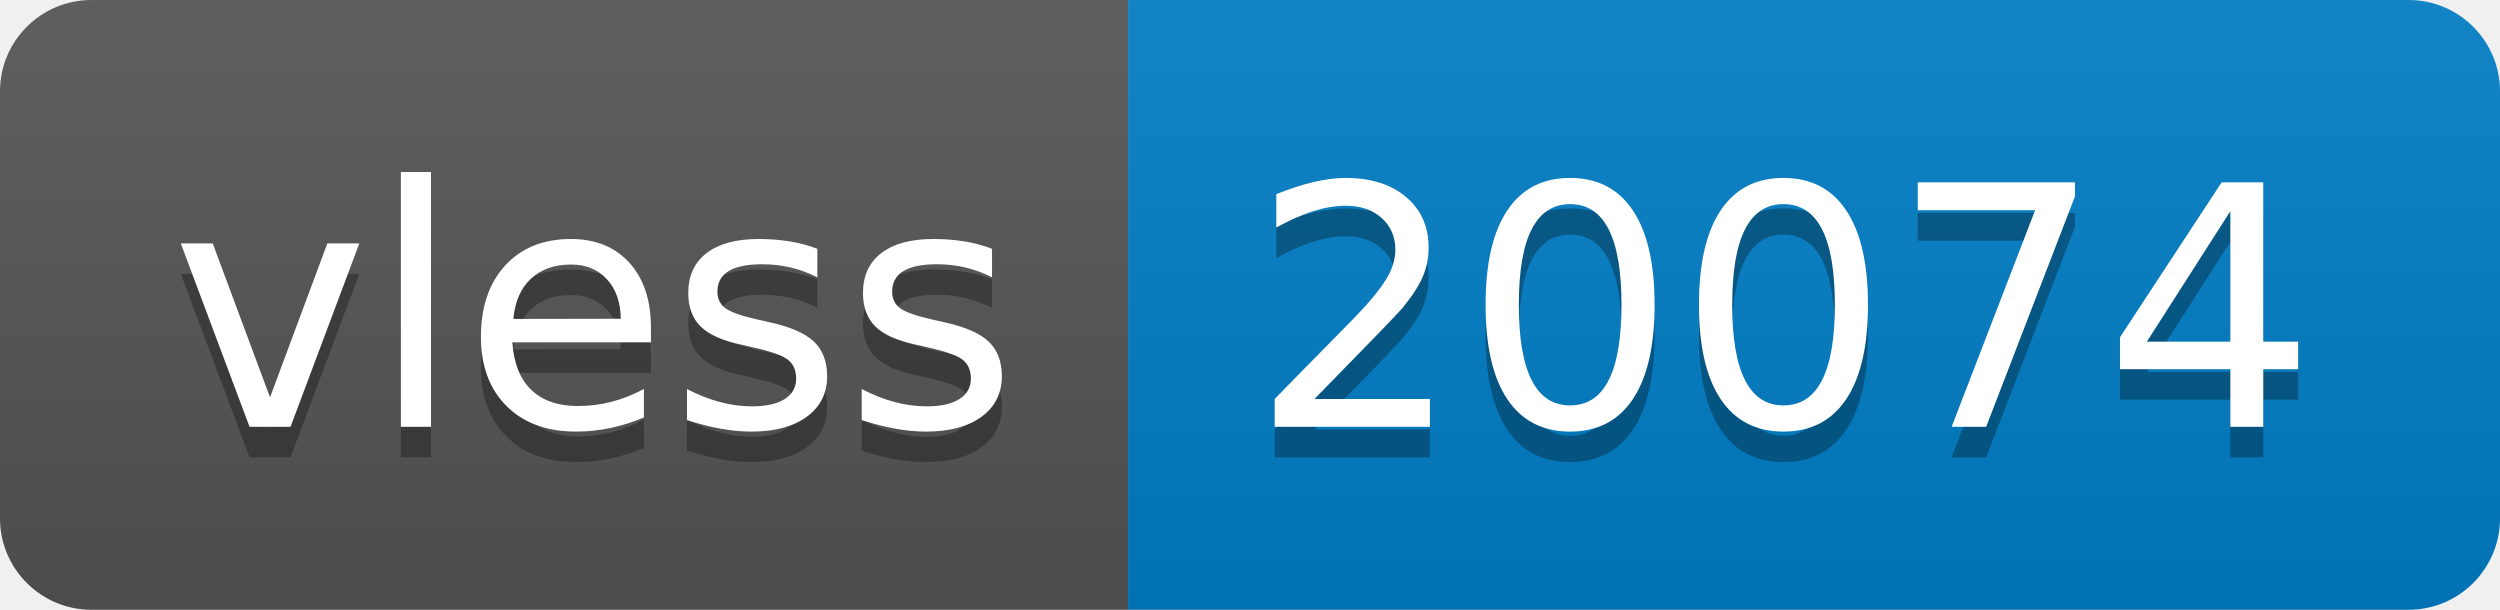
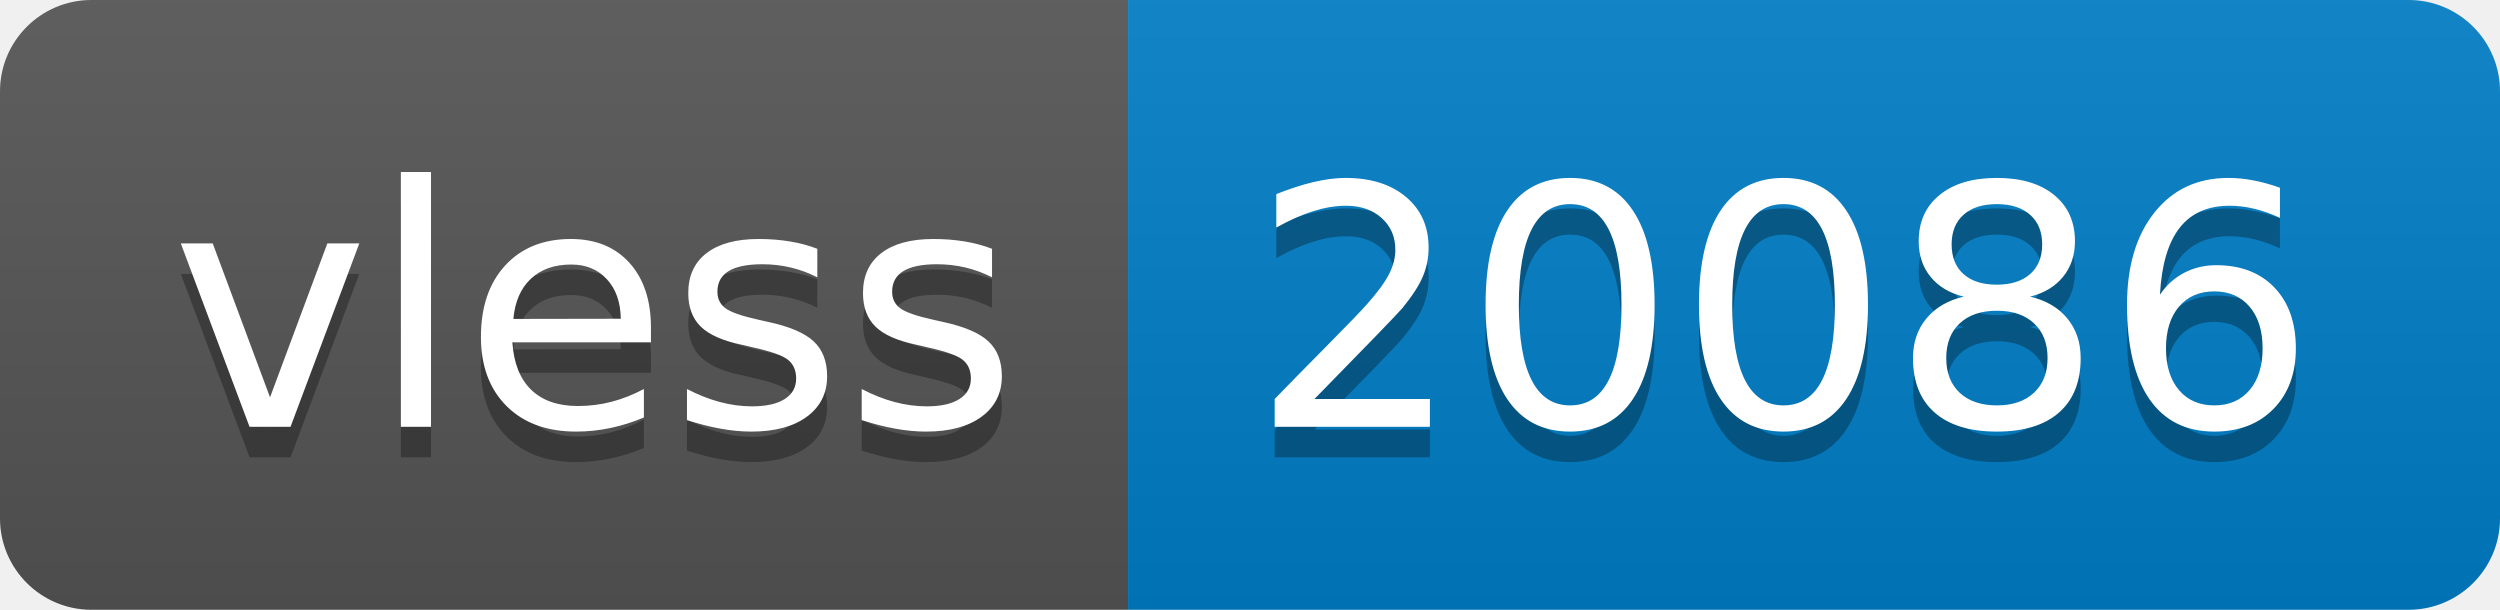
- <svg xmlns="http://www.w3.org/2000/svg" width="82" height="20" role="img" aria-label="vless: 20074">
+ <svg xmlns="http://www.w3.org/2000/svg" width="82" height="20" role="img" aria-label="vless: 20086">
  <linearGradient id="s" x2="0" y2="100%">
    <stop offset="0" stop-color="#bbb" stop-opacity=".1" />
    <stop offset="1" stop-opacity=".1" />
  </linearGradient>
  <clipPath id="r">
    <rect width="82" height="20" rx="3" fill="#fff" />
  </clipPath>
  <g clip-path="url(#r)">
    <rect width="37" height="20" fill="#555" />
    <rect x="37" width="45" height="20" fill="#007ec6" />
    <rect width="82" height="20" fill="url(#s)" />
  </g>
  <g fill="#fff" text-anchor="middle" font-family="Verdana,Geneva,DejaVu Sans,sans-serif" text-rendering="geometricPrecision" font-size="110">
    <text aria-hidden="true" x="195" y="150" fill="#010101" fill-opacity=".3" transform="scale(.1)" textLength="270">vless</text>
    <text x="195" y="140" transform="scale(.1)" fill="#fff" textLength="270">vless</text>
-     <text aria-hidden="true" x="585" y="150" fill="#010101" fill-opacity=".3" transform="scale(.1)" textLength="350">20074</text>
-     <text x="585" y="140" transform="scale(.1)" fill="#fff" textLength="350">20074</text>
+     <text aria-hidden="true" x="585" y="150" fill="#010101" fill-opacity=".3" transform="scale(.1)" textLength="350">20086</text>
+     <text x="585" y="140" transform="scale(.1)" fill="#fff" textLength="350">20086</text>
  </g>
</svg>
